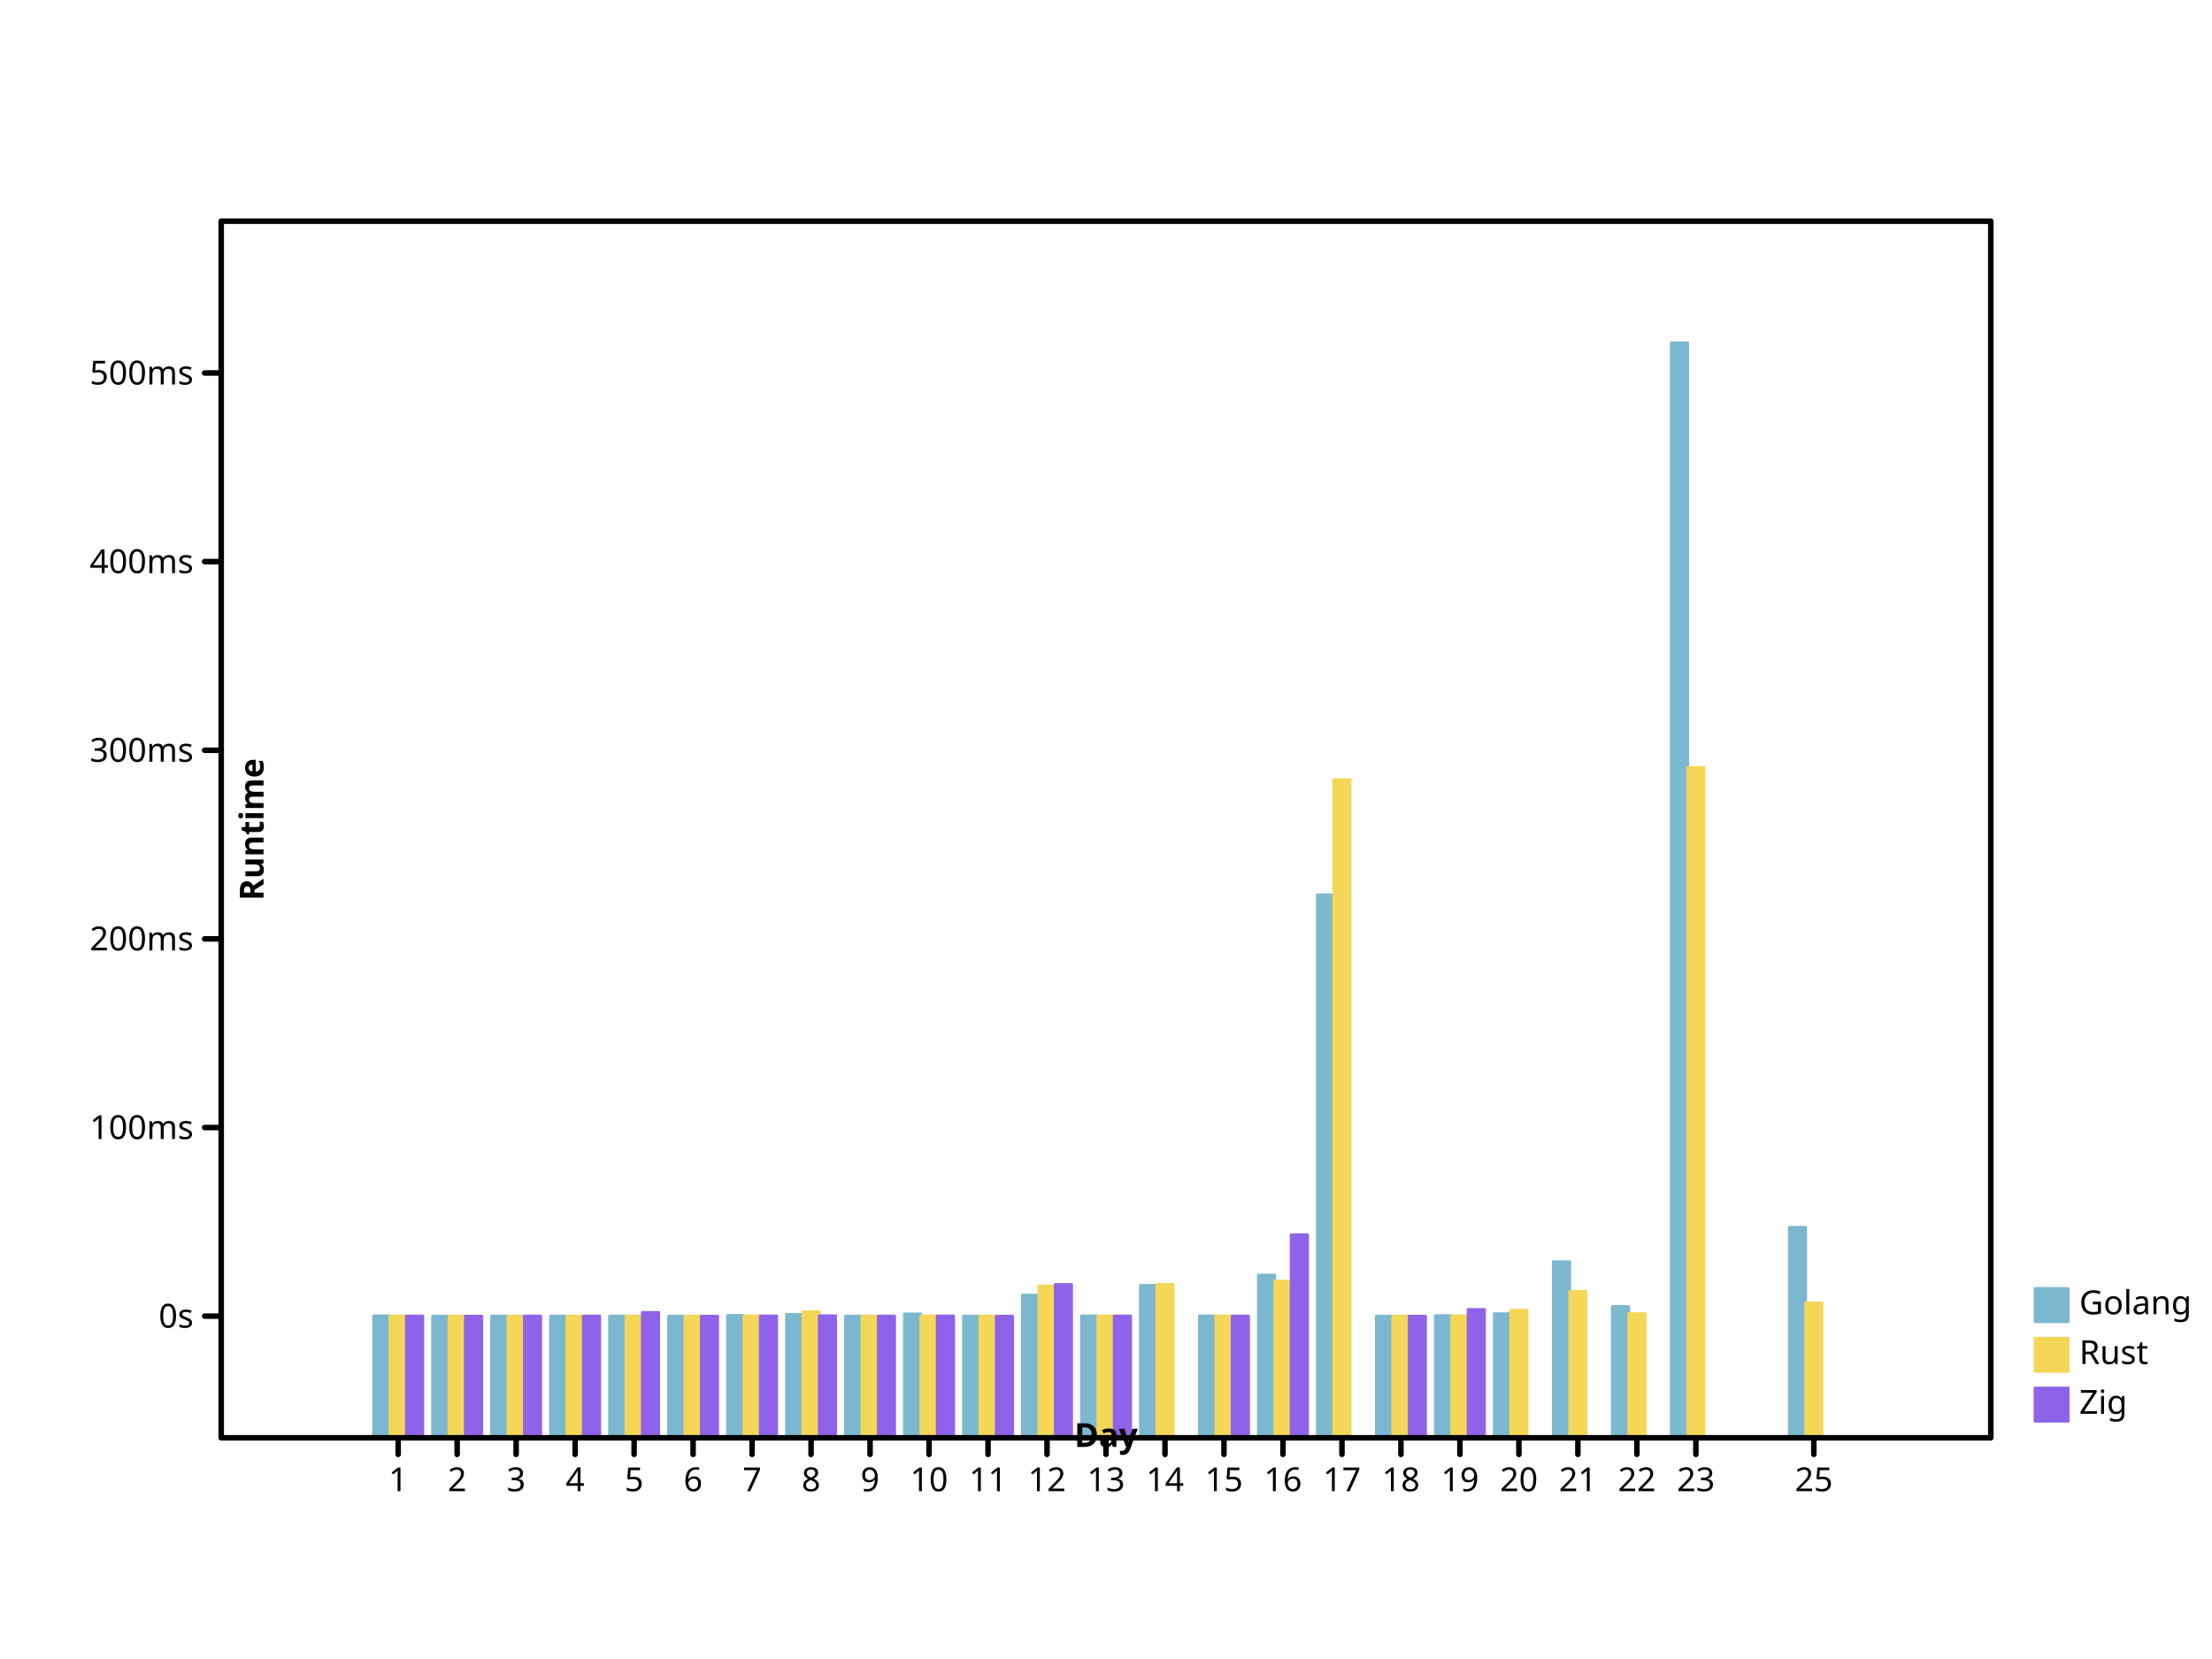
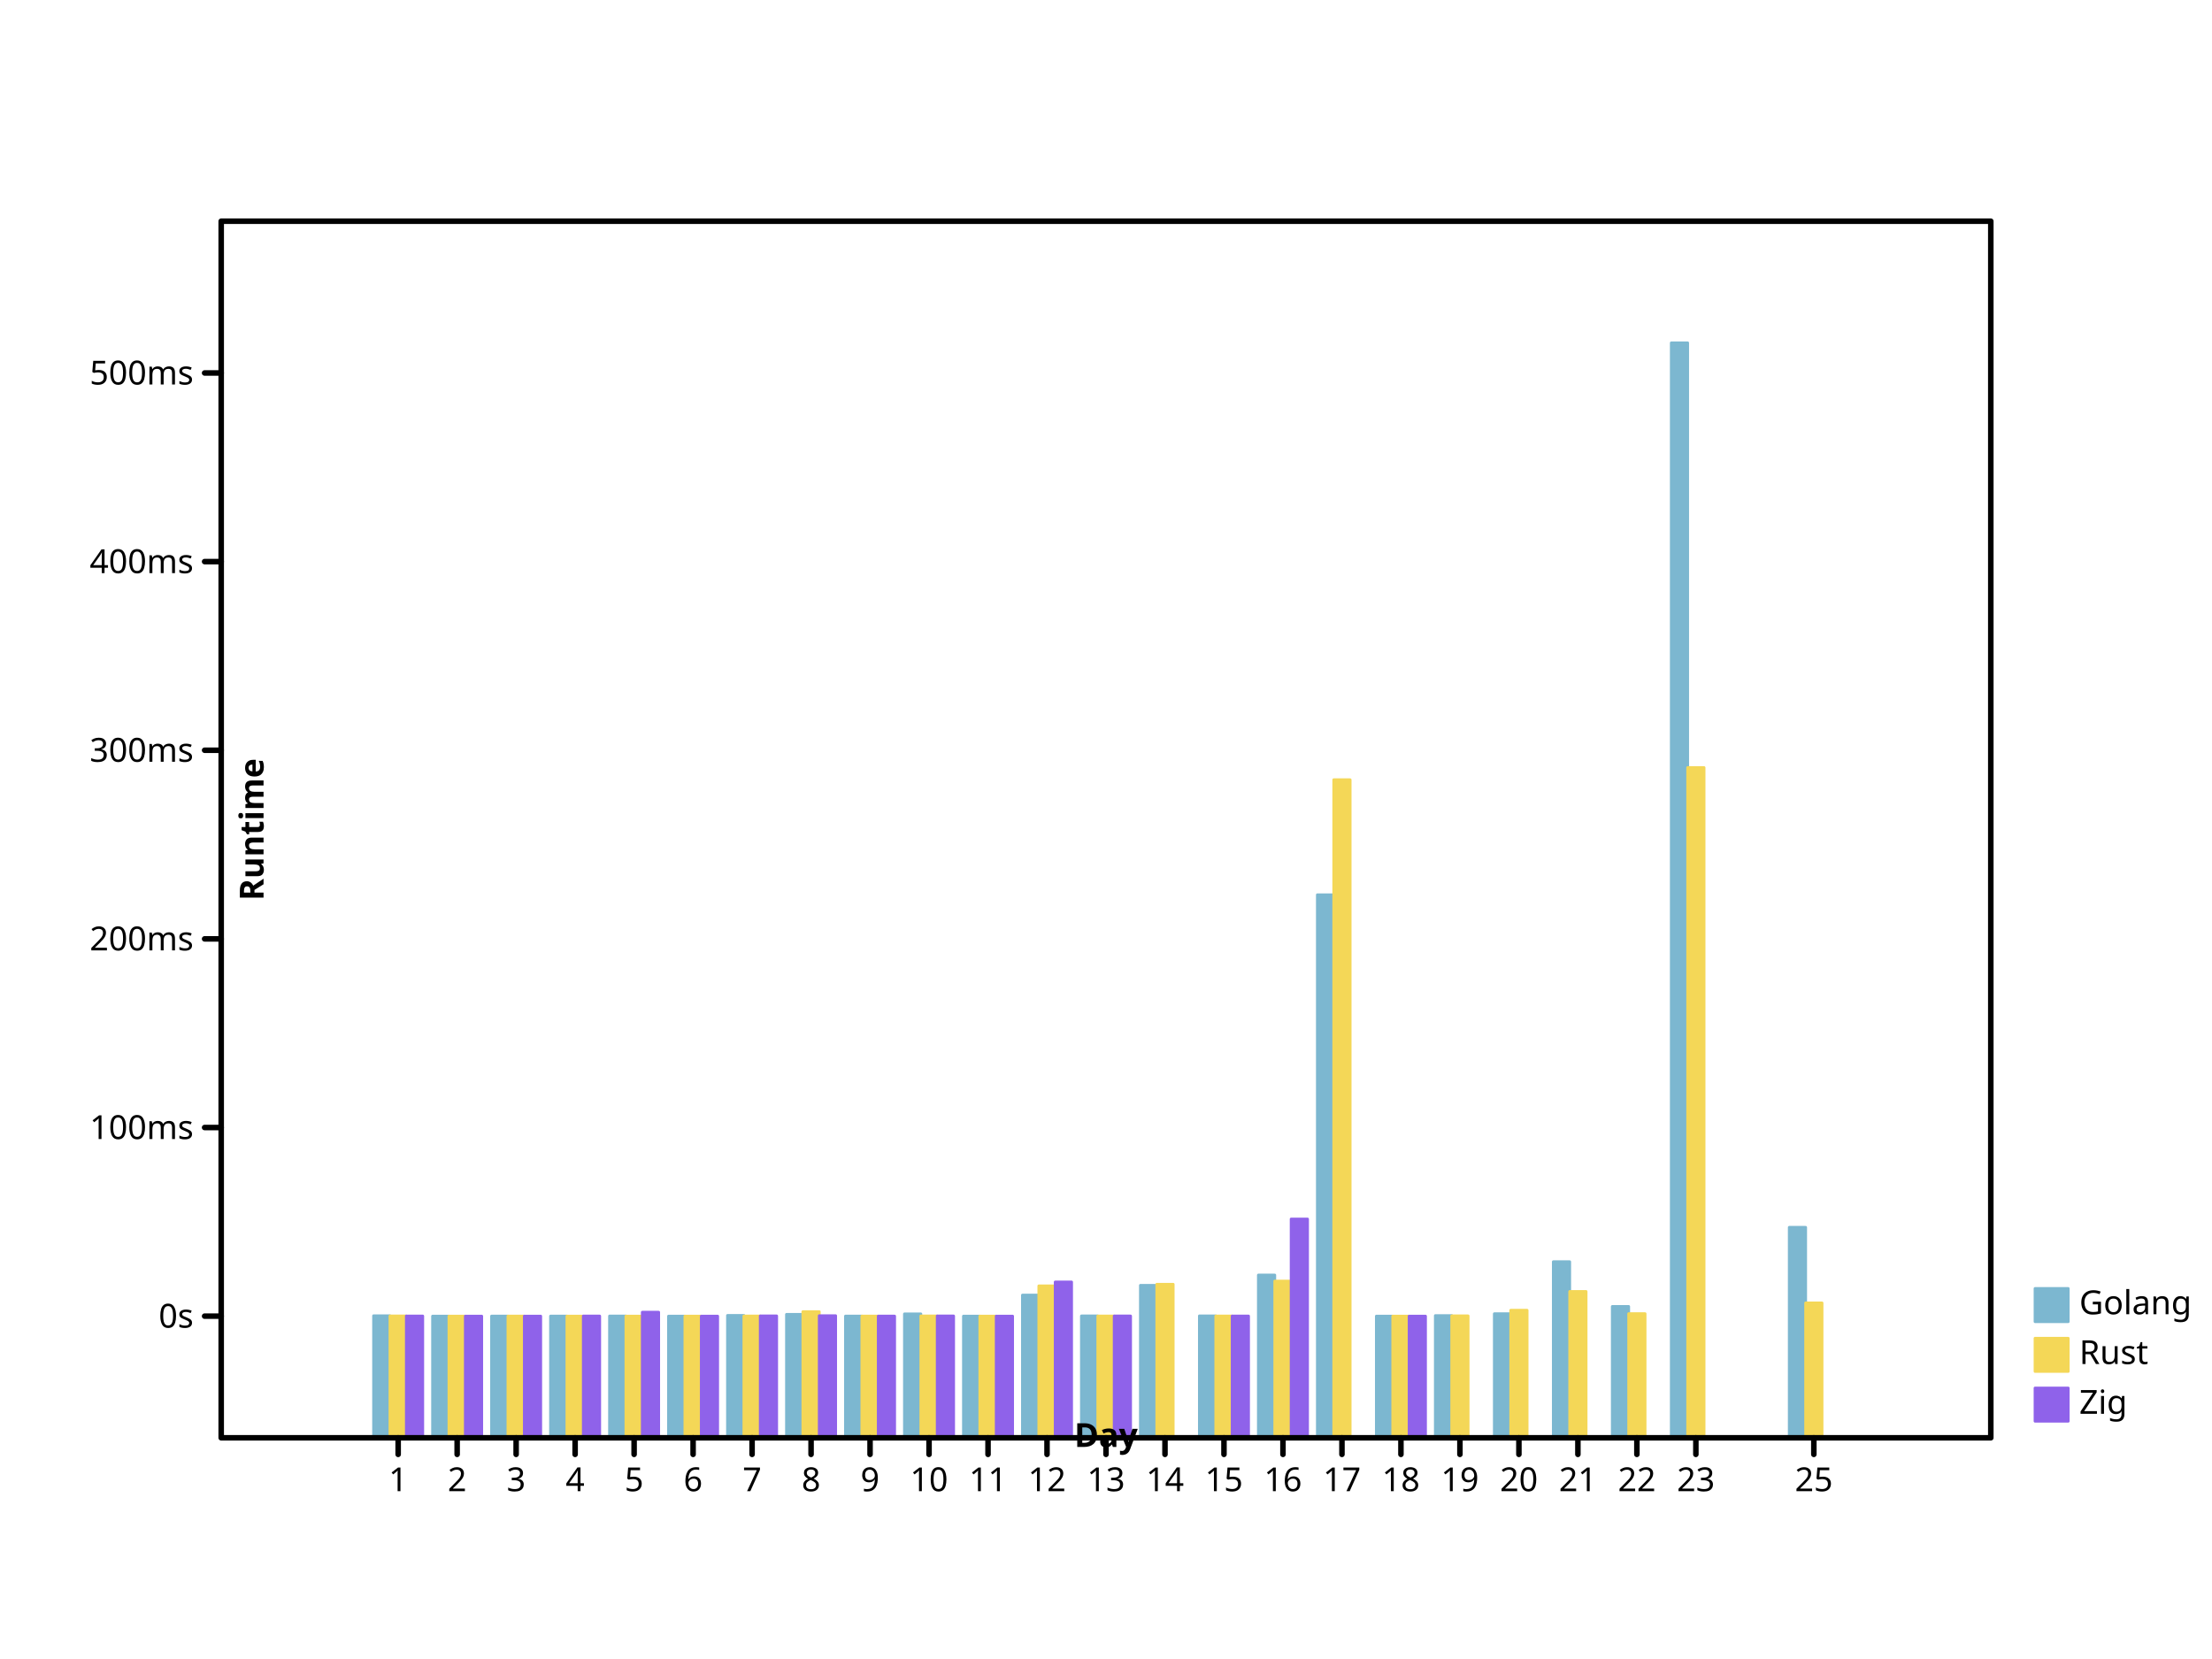
- <svg xmlns="http://www.w3.org/2000/svg" height="600" viewbox="0 0 800 600" preserveAspectRatio="xMidYMid meet" width="800">
+ <svg xmlns="http://www.w3.org/2000/svg" preserveAspectRatio="xMidYMid meet" width="800" height="600" viewbox="0 0 800 600">
  <defs>
-     <marker refY="5" markerUnits="userSpaceOnUse" markerWidth="2%" markerHeight="2%" id="circle" viewBox="0 0 10 10 " refX="5">
-       <circle cy="5" r="3" fill="none" stroke="black" cx="5" />
+     <marker viewBox="0 0 10 10 " refX="5" refY="5" markerUnits="userSpaceOnUse" markerWidth="2%" markerHeight="2%" id="circle">
+       <circle stroke="black" cx="5" cy="5" r="3" fill="none" />
    </marker>
-     <marker markerWidth="2%" markerHeight="2%" id="filled-circle" viewBox="0 0 10 10 " refX="5" refY="5" markerUnits="userSpaceOnUse">
-       <circle stroke="none" cx="5" cy="5" r="3" fill="black" />
+     <marker markerHeight="2%" id="filled-circle" viewBox="0 0 10 10 " refX="5" refY="5" markerUnits="userSpaceOnUse" markerWidth="2%">
+       <circle cx="5" cy="5" r="3" fill="black" stroke="none" />
    </marker>
-     <marker markerUnits="userSpaceOnUse" markerWidth="2%" markerHeight="2%" id="square" viewBox="0 0 10 10 " refX="5" refY="5">
-       <rect width="6" height="6" fill="none" stroke="black" x="2" y="2" />
+     <marker refY="5" markerUnits="userSpaceOnUse" markerWidth="2%" markerHeight="2%" id="square" viewBox="0 0 10 10 " refX="5">
+       <rect height="6" fill="none" stroke="black" x="2" y="2" width="6" />
    </marker>
-     <marker markerHeight="2%" id="filled-square" viewBox="0 0 10 10 " refX="5" refY="5" markerUnits="userSpaceOnUse" markerWidth="2%">
-       <rect x="2" y="2" width="6" height="6" fill="black" stroke="none" />
+     <marker markerWidth="2%" markerHeight="2%" id="filled-square" viewBox="0 0 10 10 " refX="5" refY="5" markerUnits="userSpaceOnUse">
+       <rect y="2" width="6" height="6" fill="black" stroke="none" x="2" />
    </marker>
  </defs>
  <g stroke-linejoin="round" transform="translate(80 520 )scale(1 -1 )" fill="hsl(198, 47%, 65%)" stroke="hsl(198, 47%, 65%)" stroke-width="1px" stroke-linecap="round">
-     <rect vector-effect="non-scaling-stroke" x="5.511111e+01" y="0" width="5.925926e+00" height="4.413509e+01" />
-     <rect vector-effect="non-scaling-stroke" x="7.644444e+01" y="0" width="5.925926e+00" height="4.400498e+01" />
+     <rect y="0" width="5.925926e+00" height="4.413509e+01" vector-effect="non-scaling-stroke" x="5.511111e+01" />
+     <rect x="7.644444e+01" y="0" width="5.925926e+00" height="4.400498e+01" vector-effect="non-scaling-stroke" />
    <rect width="5.925926e+00" height="4.402067e+01" vector-effect="non-scaling-stroke" x="9.777778e+01" y="0" />
-     <rect y="0" width="5.925926e+00" height="4.402336e+01" vector-effect="non-scaling-stroke" x="1.191111e+02" />
-     <rect width="5.925926e+00" height="4.404148e+01" vector-effect="non-scaling-stroke" x="1.404444e+02" y="0" />
-     <rect x="1.617778e+02" y="0" width="5.925926e+00" height="4.400009e+01" vector-effect="non-scaling-stroke" />
+     <rect vector-effect="non-scaling-stroke" x="1.191111e+02" y="0" width="5.925926e+00" height="4.402336e+01" />
+     <rect y="0" width="5.925926e+00" height="4.404148e+01" vector-effect="non-scaling-stroke" x="1.404444e+02" />
+     <rect vector-effect="non-scaling-stroke" x="1.617778e+02" y="0" width="5.925926e+00" height="4.400009e+01" />
    <rect height="4.425278e+01" vector-effect="non-scaling-stroke" x="1.831111e+02" y="0" width="5.925926e+00" />
-     <rect height="4.464081e+01" vector-effect="non-scaling-stroke" x="2.044444e+02" y="0" width="5.925926e+00" />
-     <rect vector-effect="non-scaling-stroke" x="2.257778e+02" y="0" width="5.925926e+00" height="4.402609e+01" />
-     <rect x="2.471111e+02" y="0" width="5.925926e+00" height="4.481287e+01" vector-effect="non-scaling-stroke" />
+     <rect vector-effect="non-scaling-stroke" x="2.044444e+02" y="0" width="5.925926e+00" height="4.464081e+01" />
+     <rect height="4.402609e+01" vector-effect="non-scaling-stroke" x="2.257778e+02" y="0" width="5.925926e+00" />
+     <rect vector-effect="non-scaling-stroke" x="2.471111e+02" y="0" width="5.925926e+00" height="4.481287e+01" />
    <rect vector-effect="non-scaling-stroke" x="2.684444e+02" y="0" width="5.925926e+00" height="4.400899e+01" />
-     <rect vector-effect="non-scaling-stroke" x="2.897778e+02" y="0" width="5.925926e+00" height="5.160957e+01" />
-     <rect y="0" width="5.925926e+00" height="4.407584e+01" vector-effect="non-scaling-stroke" x="3.111111e+02" />
-     <rect width="5.925926e+00" height="5.514317e+01" vector-effect="non-scaling-stroke" x="3.324444e+02" y="0" />
-     <rect y="0" width="5.925926e+00" height="4.409616e+01" vector-effect="non-scaling-stroke" x="3.537778e+02" />
-     <rect height="5.886315e+01" vector-effect="non-scaling-stroke" x="3.751111e+02" y="0" width="5.925926e+00" />
+     <rect y="0" width="5.925926e+00" height="5.160957e+01" vector-effect="non-scaling-stroke" x="2.897778e+02" />
+     <rect x="3.111111e+02" y="0" width="5.925926e+00" height="4.407584e+01" vector-effect="non-scaling-stroke" />
+     <rect vector-effect="non-scaling-stroke" x="3.324444e+02" y="0" width="5.925926e+00" height="5.514317e+01" />
+     <rect height="4.409616e+01" vector-effect="non-scaling-stroke" x="3.537778e+02" y="0" width="5.925926e+00" />
+     <rect width="5.925926e+00" height="5.886315e+01" vector-effect="non-scaling-stroke" x="3.751111e+02" y="0" />
    <rect x="3.964444e+02" y="0" width="5.925926e+00" height="1.963930e+02" vector-effect="non-scaling-stroke" />
-     <rect vector-effect="non-scaling-stroke" x="4.177778e+02" y="0" width="5.925926e+00" height="4.400459e+01" />
-     <rect height="4.419636e+01" vector-effect="non-scaling-stroke" x="4.391111e+02" y="0" width="5.925926e+00" />
-     <rect x="4.604444e+02" y="0" width="5.925926e+00" height="4.487038e+01" vector-effect="non-scaling-stroke" />
+     <rect x="4.177778e+02" y="0" width="5.925926e+00" height="4.400459e+01" vector-effect="non-scaling-stroke" />
+     <rect x="4.391111e+02" y="0" width="5.925926e+00" height="4.419636e+01" vector-effect="non-scaling-stroke" />
+     <rect width="5.925926e+00" height="4.487038e+01" vector-effect="non-scaling-stroke" x="4.604444e+02" y="0" />
    <rect vector-effect="non-scaling-stroke" x="4.817778e+02" y="0" width="5.925926e+00" height="6.368420e+01" />
-     <rect height="4.749782e+01" vector-effect="non-scaling-stroke" x="5.031111e+02" y="0" width="5.925926e+00" />
-     <rect height="396" vector-effect="non-scaling-stroke" x="5.244444e+02" y="0" width="5.925926e+00" />
-     <rect height="7.612503e+01" vector-effect="non-scaling-stroke" x="5.671111e+02" y="0" width="5.925926e+00" />
+     <rect vector-effect="non-scaling-stroke" x="5.031111e+02" y="0" width="5.925926e+00" height="4.749782e+01" />
+     <rect width="5.925926e+00" height="396" vector-effect="non-scaling-stroke" x="5.244444e+02" y="0" />
+     <rect vector-effect="non-scaling-stroke" x="5.671111e+02" y="0" width="5.925926e+00" height="7.612503e+01" />
  </g>
-   <g stroke-width="1px" stroke-linecap="round" stroke-linejoin="round" transform="translate(80 520 )scale(1 -1 )" fill="hsl(49, 88%, 65%)" stroke="hsl(49, 88%, 65%)">
-     <rect vector-effect="non-scaling-stroke" x="6.103704e+01" y="0" width="5.925926e+00" height="4.406238e+01" />
-     <rect x="8.237037e+01" y="0" width="5.925926e+00" height="4.400167e+01" vector-effect="non-scaling-stroke" />
-     <rect width="5.925926e+00" height="4.401651e+01" vector-effect="non-scaling-stroke" x="1.037037e+02" y="0" />
-     <rect y="0" width="5.925926e+00" height="4.401166e+01" vector-effect="non-scaling-stroke" x="1.250370e+02" />
-     <rect width="5.925926e+00" height="4.400865e+01" vector-effect="non-scaling-stroke" x="1.463704e+02" y="0" />
-     <rect height="4.400007e+01" vector-effect="non-scaling-stroke" x="1.677037e+02" y="0" width="5.925926e+00" />
-     <rect y="0" width="5.925926e+00" height="4.404799e+01" vector-effect="non-scaling-stroke" x="1.890370e+02" />
-     <rect width="5.925926e+00" height="4.561821e+01" vector-effect="non-scaling-stroke" x="2.103704e+02" y="0" />
+   <g fill="hsl(49, 88%, 65%)" stroke="hsl(49, 88%, 65%)" stroke-width="1px" stroke-linecap="round" stroke-linejoin="round" transform="translate(80 520 )scale(1 -1 )">
+     <rect width="5.925926e+00" height="4.406238e+01" vector-effect="non-scaling-stroke" x="6.103704e+01" y="0" />
+     <rect width="5.925926e+00" height="4.400167e+01" vector-effect="non-scaling-stroke" x="8.237037e+01" y="0" />
+     <rect x="1.037037e+02" y="0" width="5.925926e+00" height="4.401651e+01" vector-effect="non-scaling-stroke" />
+     <rect vector-effect="non-scaling-stroke" x="1.250370e+02" y="0" width="5.925926e+00" height="4.401166e+01" />
+     <rect x="1.463704e+02" y="0" width="5.925926e+00" height="4.400865e+01" vector-effect="non-scaling-stroke" />
+     <rect vector-effect="non-scaling-stroke" x="1.677037e+02" y="0" width="5.925926e+00" height="4.400007e+01" />
+     <rect width="5.925926e+00" height="4.404799e+01" vector-effect="non-scaling-stroke" x="1.890370e+02" y="0" />
+     <rect vector-effect="non-scaling-stroke" x="2.103704e+02" y="0" width="5.925926e+00" height="4.561821e+01" />
    <rect vector-effect="non-scaling-stroke" x="2.317037e+02" y="0" width="5.925926e+00" height="4.401578e+01" />
-     <rect vector-effect="non-scaling-stroke" x="2.530370e+02" y="0" width="5.925926e+00" height="4.406912e+01" />
+     <rect height="4.406912e+01" vector-effect="non-scaling-stroke" x="2.530370e+02" y="0" width="5.925926e+00" />
    <rect vector-effect="non-scaling-stroke" x="2.743704e+02" y="0" width="5.925926e+00" height="4.400811e+01" />
-     <rect y="0" width="5.925926e+00" height="5.494164e+01" vector-effect="non-scaling-stroke" x="2.957037e+02" />
+     <rect vector-effect="non-scaling-stroke" x="2.957037e+02" y="0" width="5.925926e+00" height="5.494164e+01" />
    <rect height="4.404161e+01" vector-effect="non-scaling-stroke" x="3.170370e+02" y="0" width="5.925926e+00" />
-     <rect vector-effect="non-scaling-stroke" x="3.383704e+02" y="0" width="5.925926e+00" height="5.553061e+01" />
-     <rect y="0" width="5.925926e+00" height="4.404246e+01" vector-effect="non-scaling-stroke" x="3.597037e+02" />
-     <rect width="5.925926e+00" height="5.668094e+01" vector-effect="non-scaling-stroke" x="3.810370e+02" y="0" />
-     <rect vector-effect="non-scaling-stroke" x="4.023704e+02" y="0" width="5.925926e+00" height="2.379999e+02" />
+     <rect y="0" width="5.925926e+00" height="5.553061e+01" vector-effect="non-scaling-stroke" x="3.383704e+02" />
+     <rect vector-effect="non-scaling-stroke" x="3.597037e+02" y="0" width="5.925926e+00" height="4.404246e+01" />
+     <rect y="0" width="5.925926e+00" height="5.668094e+01" vector-effect="non-scaling-stroke" x="3.810370e+02" />
+     <rect height="2.379999e+02" vector-effect="non-scaling-stroke" x="4.023704e+02" y="0" width="5.925926e+00" />
    <rect y="0" width="5.925926e+00" height="4.400203e+01" vector-effect="non-scaling-stroke" x="4.237037e+02" />
-     <rect y="0" width="5.925926e+00" height="4.409737e+01" vector-effect="non-scaling-stroke" x="4.450370e+02" />
-     <rect y="0" width="5.925926e+00" height="4.612546e+01" vector-effect="non-scaling-stroke" x="4.663704e+02" />
-     <rect vector-effect="non-scaling-stroke" x="4.877037e+02" y="0" width="5.925926e+00" height="5.291718e+01" />
-     <rect vector-effect="non-scaling-stroke" x="5.090370e+02" y="0" width="5.925926e+00" height="4.489231e+01" />
-     <rect vector-effect="non-scaling-stroke" x="5.303704e+02" y="0" width="5.925926e+00" height="2.423926e+02" />
-     <rect x="5.730370e+02" y="0" width="5.925926e+00" height="4.877518e+01" vector-effect="non-scaling-stroke" />
+     <rect height="4.409737e+01" vector-effect="non-scaling-stroke" x="4.450370e+02" y="0" width="5.925926e+00" />
+     <rect height="4.612546e+01" vector-effect="non-scaling-stroke" x="4.663704e+02" y="0" width="5.925926e+00" />
+     <rect x="4.877037e+02" y="0" width="5.925926e+00" height="5.291718e+01" vector-effect="non-scaling-stroke" />
+     <rect y="0" width="5.925926e+00" height="4.489231e+01" vector-effect="non-scaling-stroke" x="5.090370e+02" />
+     <rect height="2.423926e+02" vector-effect="non-scaling-stroke" x="5.303704e+02" y="0" width="5.925926e+00" />
+     <rect y="0" width="5.925926e+00" height="4.877518e+01" vector-effect="non-scaling-stroke" x="5.730370e+02" />
  </g>
-   <g stroke-linecap="round" stroke-linejoin="round" transform="translate(80 520 )scale(1 -1 )" fill="hsl(260, 76%, 65%)" stroke="hsl(260, 76%, 65%)" stroke-width="1px">
-     <rect x="6.696296e+01" y="0" width="5.925926e+00" height="4.405134e+01" vector-effect="non-scaling-stroke" />
-     <rect width="5.925926e+00" height="4.400163e+01" vector-effect="non-scaling-stroke" x="8.829630e+01" y="0" />
-     <rect width="5.925926e+00" height="4.401253e+01" vector-effect="non-scaling-stroke" x="1.096296e+02" y="0" />
-     <rect vector-effect="non-scaling-stroke" x="1.309630e+02" y="0" width="5.925926e+00" height="4.403381e+01" />
-     <rect vector-effect="non-scaling-stroke" x="1.522963e+02" y="0" width="5.925926e+00" height="4.534114e+01" />
-     <rect vector-effect="non-scaling-stroke" x="1.736296e+02" y="0" width="5.925926e+00" height="4.400006e+01" />
-     <rect vector-effect="non-scaling-stroke" x="1.949630e+02" y="0" width="5.925926e+00" height="4.407397e+01" />
-     <rect y="0" width="5.925926e+00" height="4.415193e+01" vector-effect="non-scaling-stroke" x="2.162963e+02" />
-     <rect vector-effect="non-scaling-stroke" x="2.376296e+02" y="0" width="5.925926e+00" height="4.401360e+01" />
-     <rect width="5.925926e+00" height="4.406030e+01" vector-effect="non-scaling-stroke" x="2.589630e+02" y="0" />
-     <rect height="4.400736e+01" vector-effect="non-scaling-stroke" x="2.802963e+02" y="0" width="5.925926e+00" />
-     <rect vector-effect="non-scaling-stroke" x="3.016296e+02" y="0" width="5.925926e+00" height="5.546774e+01" />
-     <rect height="4.406355e+01" vector-effect="non-scaling-stroke" x="3.229630e+02" y="0" width="5.925926e+00" />
-     <rect y="0" width="5.925926e+00" height="4.404290e+01" vector-effect="non-scaling-stroke" x="3.656296e+02" />
-     <rect vector-effect="non-scaling-stroke" x="3.869630e+02" y="0" width="5.925926e+00" height="7.342245e+01" />
-     <rect y="0" width="5.925926e+00" height="4.400257e+01" vector-effect="non-scaling-stroke" x="4.296296e+02" />
-     <rect y="0" width="5.925926e+00" height="4.640678e+01" vector-effect="non-scaling-stroke" x="4.509630e+02" />
+   <g stroke-linejoin="round" transform="translate(80 520 )scale(1 -1 )" fill="hsl(260, 76%, 65%)" stroke="hsl(260, 76%, 65%)" stroke-width="1px" stroke-linecap="round">
+     <rect vector-effect="non-scaling-stroke" x="6.696296e+01" y="0" width="5.925926e+00" height="4.405403e+01" />
+     <rect vector-effect="non-scaling-stroke" x="8.829630e+01" y="0" width="5.925926e+00" height="4.400189e+01" />
+     <rect height="4.401139e+01" vector-effect="non-scaling-stroke" x="1.096296e+02" y="0" width="5.925926e+00" />
+     <rect y="0" width="5.925926e+00" height="4.403585e+01" vector-effect="non-scaling-stroke" x="1.309630e+02" />
+     <rect vector-effect="non-scaling-stroke" x="1.522963e+02" y="0" width="5.925926e+00" height="4.542107e+01" />
+     <rect vector-effect="non-scaling-stroke" x="1.736296e+02" y="0" width="5.925926e+00" height="4.400007e+01" />
+     <rect vector-effect="non-scaling-stroke" x="1.949630e+02" y="0" width="5.925926e+00" height="4.408320e+01" />
+     <rect vector-effect="non-scaling-stroke" x="2.162963e+02" y="0" width="5.925926e+00" height="4.416170e+01" />
+     <rect x="2.376296e+02" y="0" width="5.925926e+00" height="4.401391e+01" vector-effect="non-scaling-stroke" />
+     <rect vector-effect="non-scaling-stroke" x="2.589630e+02" y="0" width="5.925926e+00" height="4.406464e+01" />
+     <rect vector-effect="non-scaling-stroke" x="2.802963e+02" y="0" width="5.925926e+00" height="4.400637e+01" />
+     <rect y="0" width="5.925926e+00" height="5.635223e+01" vector-effect="non-scaling-stroke" x="3.016296e+02" />
+     <rect vector-effect="non-scaling-stroke" x="3.229630e+02" y="0" width="5.925926e+00" height="4.405828e+01" />
+     <rect height="4.404493e+01" vector-effect="non-scaling-stroke" x="3.656296e+02" y="0" width="5.925926e+00" />
+     <rect y="0" width="5.925926e+00" height="7.912116e+01" vector-effect="non-scaling-stroke" x="3.869630e+02" />
+     <rect x="4.296296e+02" y="0" width="5.925926e+00" height="4.400309e+01" vector-effect="non-scaling-stroke" />
  </g>
-   <g font-size="12px" font-family="sans-serif" font-weight="normal" dominant-baseline="hanging" fill="hsl(198, 47%, 65%)" font-style="normal" text-anchor="start" stroke-width="1px" stroke-linejoin="round" stroke="hsl(198, 47%, 65%)" stroke-linecap="round">
-     <rect x="736" y="466" width="12" height="12" vector-effect="non-scaling-stroke" />
-     <g fill="black" stroke="black">
-       <text y="466" dominant-baseline="hanging" stroke="none" vector-effect="non-scaling-stroke" x="752">Golang</text>
+   <g stroke-width="1px" stroke="hsl(198, 47%, 65%)" stroke-linecap="round" stroke-linejoin="round" text-anchor="start" fill="hsl(198, 47%, 65%)" font-size="12px" font-style="normal" font-weight="normal" dominant-baseline="hanging" font-family="sans-serif">
+     <rect height="12" vector-effect="non-scaling-stroke" x="736" y="466" width="12" />
+     <g stroke="black" fill="black">
+       <text dominant-baseline="hanging" stroke="none" vector-effect="non-scaling-stroke" x="752" y="466">Golang</text>
    </g>
-     <g font-weight="normal" dominant-baseline="hanging" stroke-linecap="round" font-family="sans-serif" stroke-width="1px" stroke-linejoin="round" font-style="normal" fill="hsl(49, 88%, 65%)" stroke="hsl(49, 88%, 65%)" text-anchor="start" font-size="12px">
-       <rect y="484" width="12" height="12" vector-effect="non-scaling-stroke" x="736" />
+     <g dominant-baseline="hanging" stroke-width="1px" stroke="hsl(49, 88%, 65%)" font-family="sans-serif" font-weight="normal" stroke-linecap="round" stroke-linejoin="round" text-anchor="start" fill="hsl(49, 88%, 65%)" font-size="12px" font-style="normal">
+       <rect vector-effect="non-scaling-stroke" x="736" y="484" width="12" height="12" />
      <g stroke="black" fill="black">
-         <text x="752" y="484" dominant-baseline="hanging" stroke="none" vector-effect="non-scaling-stroke">Rust</text>
+         <text dominant-baseline="hanging" stroke="none" vector-effect="non-scaling-stroke" x="752" y="484">Rust</text>
      </g>
-       <g stroke-linejoin="round" dominant-baseline="hanging" stroke-width="1px" font-style="normal" text-anchor="start" stroke-linecap="round" font-family="sans-serif" font-weight="normal" fill="hsl(260, 76%, 65%)" stroke="hsl(260, 76%, 65%)" font-size="12px">
+       <g stroke-linecap="round" stroke-linejoin="round" font-family="sans-serif" fill="hsl(260, 76%, 65%)" font-size="12px" dominant-baseline="hanging" stroke="hsl(260, 76%, 65%)" text-anchor="start" stroke-width="1px" font-style="normal" font-weight="normal">
        <rect y="502" width="12" height="12" vector-effect="non-scaling-stroke" x="736" />
        <g fill="black" stroke="black">
-           <text stroke="none" vector-effect="non-scaling-stroke" x="752" y="502" dominant-baseline="hanging">Zig</text>
-           <g font-style="normal" font-weight="normal" font-family="sans-serif" text-anchor="start" font-size="12px" fill="none" stroke-linejoin="round" stroke-linecap="round" stroke-width="2px" dominant-baseline="hanging">
+           <text dominant-baseline="hanging" stroke="none" vector-effect="non-scaling-stroke" x="752" y="502">Zig</text>
+           <g font-style="normal" font-size="12px" text-anchor="start" stroke-linecap="round" fill="none" stroke-width="2px" dominant-baseline="hanging" stroke-linejoin="round" font-family="sans-serif" font-weight="normal">
            <rect y="80" width="640" height="440" vector-effect="non-scaling-stroke" x="80" />
          </g>
-           <g font-size="12px" text-anchor="start" transform="translate(80 520 )scale(1 -1 )" fill="none" stroke="black" font-weight="normal" stroke-width="2px" font-style="normal" dominant-baseline="hanging" stroke-linecap="round" font-family="sans-serif" stroke-linejoin="round">
-             <path vector-effect="non-scaling-stroke" d="M64,0 L64,-6 M8.533333e+01,0 L8.533333e+01,-6 M1.066667e+02,0 L1.066667e+02,-6 M128,0 L128,-6 M1.493333e+02,0 L1.493333e+02,-6 M1.706667e+02,0 L1.706667e+02,-6 M192,0 L192,-6 M2.133333e+02,0 L2.133333e+02,-6 M2.346667e+02,0 L2.346667e+02,-6 M256,0 L256,-6 M2.773333e+02,0 L2.773333e+02,-6 M2.986667e+02,0 L2.986667e+02,-6 M320,0 L320,-6 M3.413333e+02,0 L3.413333e+02,-6 M3.626667e+02,0 L3.626667e+02,-6 M384,0 L384,-6 M4.053333e+02,0 L4.053333e+02,-6 M4.266667e+02,0 L4.266667e+02,-6 M448,0 L448,-6 M4.693333e+02,0 L4.693333e+02,-6 M4.906667e+02,0 L4.906667e+02,-6 M512,0 L512,-6 M5.333333e+02,0 L5.333333e+02,-6 M576,0 L576,-6 " />
+           <g fill="none" font-size="12px" stroke-linejoin="round" transform="translate(80 520 )scale(1 -1 )" font-family="sans-serif" text-anchor="start" dominant-baseline="hanging" stroke-width="2px" font-style="normal" font-weight="normal" stroke="black" stroke-linecap="round">
+             <path d="M64,0 L64,-6 M8.533333e+01,0 L8.533333e+01,-6 M1.066667e+02,0 L1.066667e+02,-6 M128,0 L128,-6 M1.493333e+02,0 L1.493333e+02,-6 M1.706667e+02,0 L1.706667e+02,-6 M192,0 L192,-6 M2.133333e+02,0 L2.133333e+02,-6 M2.346667e+02,0 L2.346667e+02,-6 M256,0 L256,-6 M2.773333e+02,0 L2.773333e+02,-6 M2.986667e+02,0 L2.986667e+02,-6 M320,0 L320,-6 M3.413333e+02,0 L3.413333e+02,-6 M3.626667e+02,0 L3.626667e+02,-6 M384,0 L384,-6 M4.053333e+02,0 L4.053333e+02,-6 M4.266667e+02,0 L4.266667e+02,-6 M448,0 L448,-6 M4.693333e+02,0 L4.693333e+02,-6 M4.906667e+02,0 L4.906667e+02,-6 M512,0 L512,-6 M5.333333e+02,0 L5.333333e+02,-6 M576,0 L576,-6 " vector-effect="non-scaling-stroke" />
          </g>
-           <g font-style="normal" fill="black" stroke-linecap="round" font-family="sans-serif" stroke-width="2px" font-size="12px" text-anchor="middle" stroke="black" font-weight="normal" dominant-baseline="hanging" transform="translate(80 520 )scale(1 1 )" stroke-linejoin="round">
-             <text vector-effect="non-scaling-stroke" x="64" y="10" dominant-baseline="hanging" stroke="none">1</text>
-             <text x="8.533333e+01" y="10" dominant-baseline="hanging" stroke="none" vector-effect="non-scaling-stroke">2</text>
-             <text y="10" dominant-baseline="hanging" stroke="none" vector-effect="non-scaling-stroke" x="1.066667e+02">3</text>
-             <text dominant-baseline="hanging" stroke="none" vector-effect="non-scaling-stroke" x="128" y="10">4</text>
-             <text vector-effect="non-scaling-stroke" x="1.493333e+02" y="10" dominant-baseline="hanging" stroke="none">5</text>
-             <text stroke="none" vector-effect="non-scaling-stroke" x="1.706667e+02" y="10" dominant-baseline="hanging">6</text>
-             <text y="10" dominant-baseline="hanging" stroke="none" vector-effect="non-scaling-stroke" x="192">7</text>
-             <text dominant-baseline="hanging" stroke="none" vector-effect="non-scaling-stroke" x="2.133333e+02" y="10">8</text>
-             <text stroke="none" vector-effect="non-scaling-stroke" x="2.346667e+02" y="10" dominant-baseline="hanging">9</text>
+           <g stroke-width="2px" text-anchor="middle" dominant-baseline="hanging" stroke-linecap="round" font-style="normal" font-weight="normal" fill="black" stroke="black" stroke-linejoin="round" font-size="12px" font-family="sans-serif" transform="translate(80 520 )scale(1 1 )">
+             <text x="64" y="10" dominant-baseline="hanging" stroke="none" vector-effect="non-scaling-stroke">1</text>
+             <text stroke="none" vector-effect="non-scaling-stroke" x="8.533333e+01" y="10" dominant-baseline="hanging">2</text>
+             <text stroke="none" vector-effect="non-scaling-stroke" x="1.066667e+02" y="10" dominant-baseline="hanging">3</text>
+             <text vector-effect="non-scaling-stroke" x="128" y="10" dominant-baseline="hanging" stroke="none">4</text>
+             <text x="1.493333e+02" y="10" dominant-baseline="hanging" stroke="none" vector-effect="non-scaling-stroke">5</text>
+             <text x="1.706667e+02" y="10" dominant-baseline="hanging" stroke="none" vector-effect="non-scaling-stroke">6</text>
+             <text stroke="none" vector-effect="non-scaling-stroke" x="192" y="10" dominant-baseline="hanging">7</text>
+             <text y="10" dominant-baseline="hanging" stroke="none" vector-effect="non-scaling-stroke" x="2.133333e+02">8</text>
+             <text x="2.346667e+02" y="10" dominant-baseline="hanging" stroke="none" vector-effect="non-scaling-stroke">9</text>
            <text stroke="none" vector-effect="non-scaling-stroke" x="256" y="10" dominant-baseline="hanging">10</text>
-             <text x="2.773333e+02" y="10" dominant-baseline="hanging" stroke="none" vector-effect="non-scaling-stroke">11</text>
-             <text stroke="none" vector-effect="non-scaling-stroke" x="2.986667e+02" y="10" dominant-baseline="hanging">12</text>
-             <text vector-effect="non-scaling-stroke" x="320" y="10" dominant-baseline="hanging" stroke="none">13</text>
-             <text stroke="none" vector-effect="non-scaling-stroke" x="3.413333e+02" y="10" dominant-baseline="hanging">14</text>
+             <text y="10" dominant-baseline="hanging" stroke="none" vector-effect="non-scaling-stroke" x="2.773333e+02">11</text>
+             <text y="10" dominant-baseline="hanging" stroke="none" vector-effect="non-scaling-stroke" x="2.986667e+02">12</text>
+             <text dominant-baseline="hanging" stroke="none" vector-effect="non-scaling-stroke" x="320" y="10">13</text>
+             <text dominant-baseline="hanging" stroke="none" vector-effect="non-scaling-stroke" x="3.413333e+02" y="10">14</text>
            <text vector-effect="non-scaling-stroke" x="3.626667e+02" y="10" dominant-baseline="hanging" stroke="none">15</text>
-             <text vector-effect="non-scaling-stroke" x="384" y="10" dominant-baseline="hanging" stroke="none">16</text>
+             <text stroke="none" vector-effect="non-scaling-stroke" x="384" y="10" dominant-baseline="hanging">16</text>
            <text stroke="none" vector-effect="non-scaling-stroke" x="4.053333e+02" y="10" dominant-baseline="hanging">17</text>
-             <text dominant-baseline="hanging" stroke="none" vector-effect="non-scaling-stroke" x="4.266667e+02" y="10">18</text>
-             <text stroke="none" vector-effect="non-scaling-stroke" x="448" y="10" dominant-baseline="hanging">19</text>
-             <text dominant-baseline="hanging" stroke="none" vector-effect="non-scaling-stroke" x="4.693333e+02" y="10">20</text>
-             <text dominant-baseline="hanging" stroke="none" vector-effect="non-scaling-stroke" x="4.906667e+02" y="10">21</text>
+             <text y="10" dominant-baseline="hanging" stroke="none" vector-effect="non-scaling-stroke" x="4.266667e+02">18</text>
+             <text vector-effect="non-scaling-stroke" x="448" y="10" dominant-baseline="hanging" stroke="none">19</text>
+             <text y="10" dominant-baseline="hanging" stroke="none" vector-effect="non-scaling-stroke" x="4.693333e+02">20</text>
+             <text stroke="none" vector-effect="non-scaling-stroke" x="4.906667e+02" y="10" dominant-baseline="hanging">21</text>
            <text vector-effect="non-scaling-stroke" x="512" y="10" dominant-baseline="hanging" stroke="none">22</text>
-             <text stroke="none" vector-effect="non-scaling-stroke" x="5.333333e+02" y="10" dominant-baseline="hanging">23</text>
+             <text vector-effect="non-scaling-stroke" x="5.333333e+02" y="10" dominant-baseline="hanging" stroke="none">23</text>
            <text stroke="none" vector-effect="non-scaling-stroke" x="576" y="10" dominant-baseline="hanging">25</text>
          </g>
-           <g fill="black" stroke="black" stroke-linecap="round" font-family="sans-serif" stroke-width="2px" dominant-baseline="baseline" transform="translate(80 520 )scale(1 1 )rotate(0 0 0 )" text-anchor="middle" font-weight="bold" stroke-linejoin="round" font-size="12px" font-style="normal">
-             <text y="-6" dominant-baseline="baseline" stroke="none" vector-effect="non-scaling-stroke" x="320">Day</text>
+           <g text-anchor="middle" dominant-baseline="baseline" font-style="normal" fill="black" font-size="12px" font-family="sans-serif" transform="translate(80 520 )scale(1 1 )rotate(0 0 0 )" stroke="black" stroke-linecap="round" stroke-linejoin="round" font-weight="bold" stroke-width="2px">
+             <text dominant-baseline="baseline" stroke="none" vector-effect="non-scaling-stroke" x="320" y="-6">Day</text>
          </g>
-           <g stroke-linejoin="round" stroke="black" font-family="sans-serif" fill="black" stroke-linecap="round" stroke-width="2px" font-size="12px" font-style="normal" text-anchor="middle" dominant-baseline="baseline" transform="translate(80 520 )scale(1 -1 )" font-weight="bold">
-             <path vector-effect="non-scaling-stroke" d="M0,44 L-6,44 M0,1.122217e+02 L-6,1.122217e+02 M0,1.804435e+02 L-6,1.804435e+02 M0,2.486652e+02 L-6,2.486652e+02 M0,3.168869e+02 L-6,3.168869e+02 M0,3.851087e+02 L-6,3.851087e+02 " />
+           <g stroke="black" stroke-linejoin="round" font-family="sans-serif" text-anchor="middle" dominant-baseline="baseline" fill="black" stroke-width="2px" font-size="12px" stroke-linecap="round" font-style="normal" font-weight="bold" transform="translate(80 520 )scale(1 -1 )">
+             <path d="M0,44 L-6,44 M0,1.122217e+02 L-6,1.122217e+02 M0,1.804435e+02 L-6,1.804435e+02 M0,2.486652e+02 L-6,2.486652e+02 M0,3.168869e+02 L-6,3.168869e+02 M0,3.851087e+02 L-6,3.851087e+02 " vector-effect="non-scaling-stroke" />
          </g>
-           <g font-weight="normal" stroke-linecap="round" stroke-linejoin="round" font-size="12px" font-family="sans-serif" transform="translate(80 520 )scale(1 1 )" fill="black" stroke="black" font-style="normal" text-anchor="end" stroke-width="2px" dominant-baseline="middle">
-             <text stroke="none" vector-effect="non-scaling-stroke" x="-10" y="-44" dominant-baseline="middle">0s</text>
-             <text y="-1.122217e+02" dominant-baseline="middle" stroke="none" vector-effect="non-scaling-stroke" x="-10">100ms</text>
-             <text x="-10" y="-1.804435e+02" dominant-baseline="middle" stroke="none" vector-effect="non-scaling-stroke">200ms</text>
-             <text dominant-baseline="middle" stroke="none" vector-effect="non-scaling-stroke" x="-10" y="-2.486652e+02">300ms</text>
-             <text stroke="none" vector-effect="non-scaling-stroke" x="-10" y="-3.168869e+02" dominant-baseline="middle">400ms</text>
-             <text dominant-baseline="middle" stroke="none" vector-effect="non-scaling-stroke" x="-10" y="-3.851087e+02">500ms</text>
+           <g font-style="normal" fill="black" font-size="12px" text-anchor="end" dominant-baseline="middle" transform="translate(80 520 )scale(1 1 )" stroke-linejoin="round" font-weight="normal" stroke-width="2px" font-family="sans-serif" stroke="black" stroke-linecap="round">
+             <text y="-44" dominant-baseline="middle" stroke="none" vector-effect="non-scaling-stroke" x="-10">0s</text>
+             <text stroke="none" vector-effect="non-scaling-stroke" x="-10" y="-1.122217e+02" dominant-baseline="middle">100ms</text>
+             <text vector-effect="non-scaling-stroke" x="-10" y="-1.804435e+02" dominant-baseline="middle" stroke="none">200ms</text>
+             <text stroke="none" vector-effect="non-scaling-stroke" x="-10" y="-2.486652e+02" dominant-baseline="middle">300ms</text>
+             <text y="-3.168869e+02" dominant-baseline="middle" stroke="none" vector-effect="non-scaling-stroke" x="-10">400ms</text>
+             <text x="-10" y="-3.851087e+02" dominant-baseline="middle" stroke="none" vector-effect="non-scaling-stroke">500ms</text>
          </g>
-           <g stroke-linejoin="round" font-style="normal" fill="black" stroke="black" font-family="sans-serif" text-anchor="middle" stroke-width="2px" font-size="12px" font-weight="bold" dominant-baseline="hanging" transform="translate(80 520 )scale(1 1 )rotate(-90 0 0 )" stroke-linecap="round">
-             <text stroke="none" vector-effect="non-scaling-stroke" x="220" y="6" dominant-baseline="hanging">Runtime</text>
+           <g fill="black" stroke-linecap="round" transform="translate(80 520 )scale(1 1 )rotate(-90 0 0 )" stroke-width="2px" font-style="normal" stroke="black" font-size="12px" font-weight="bold" stroke-linejoin="round" font-family="sans-serif" text-anchor="middle" dominant-baseline="hanging">
+             <text vector-effect="non-scaling-stroke" x="220" y="6" dominant-baseline="hanging" stroke="none">Runtime</text>
          </g>
        </g>
      </g>
    </g>
  </g>
</svg>
